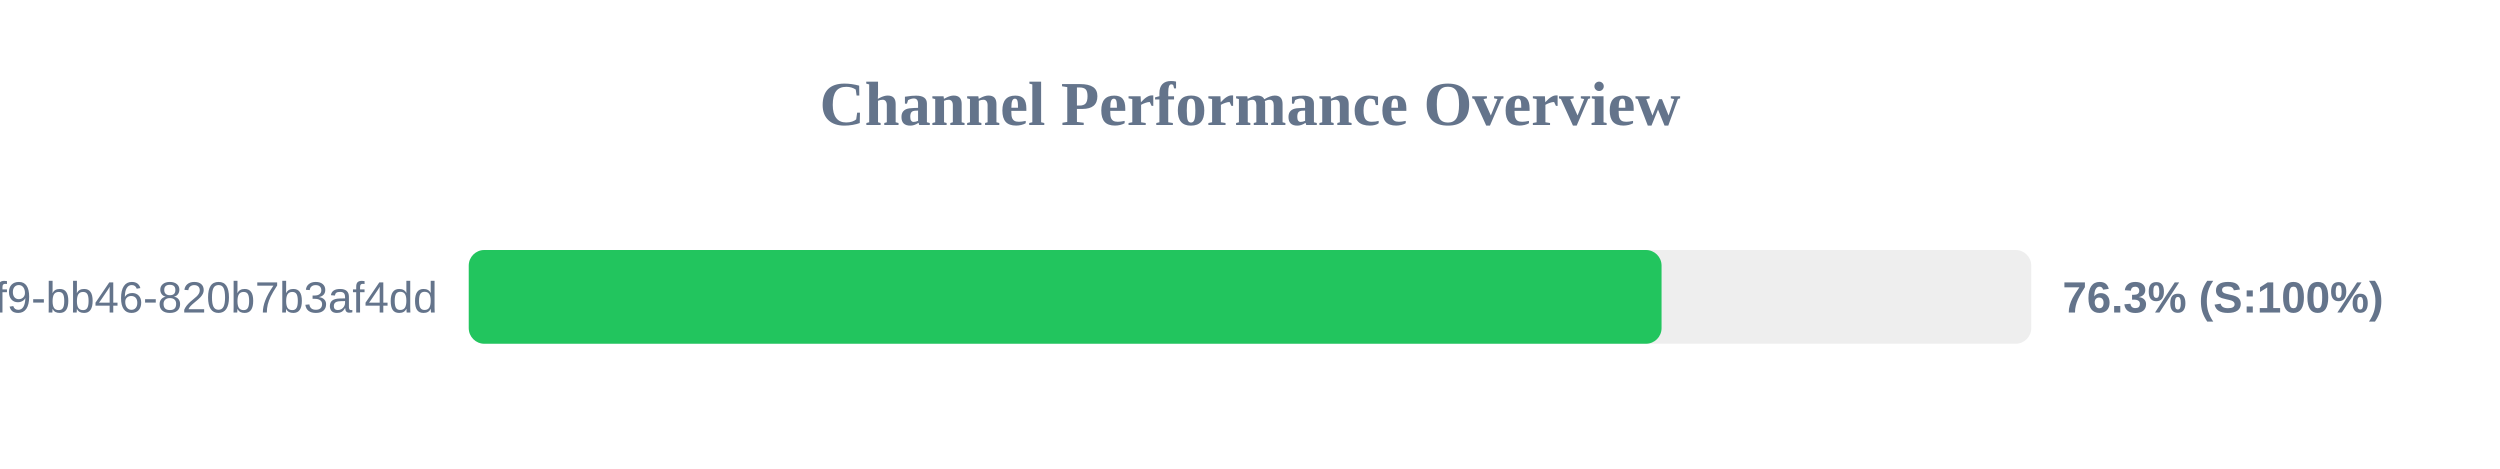
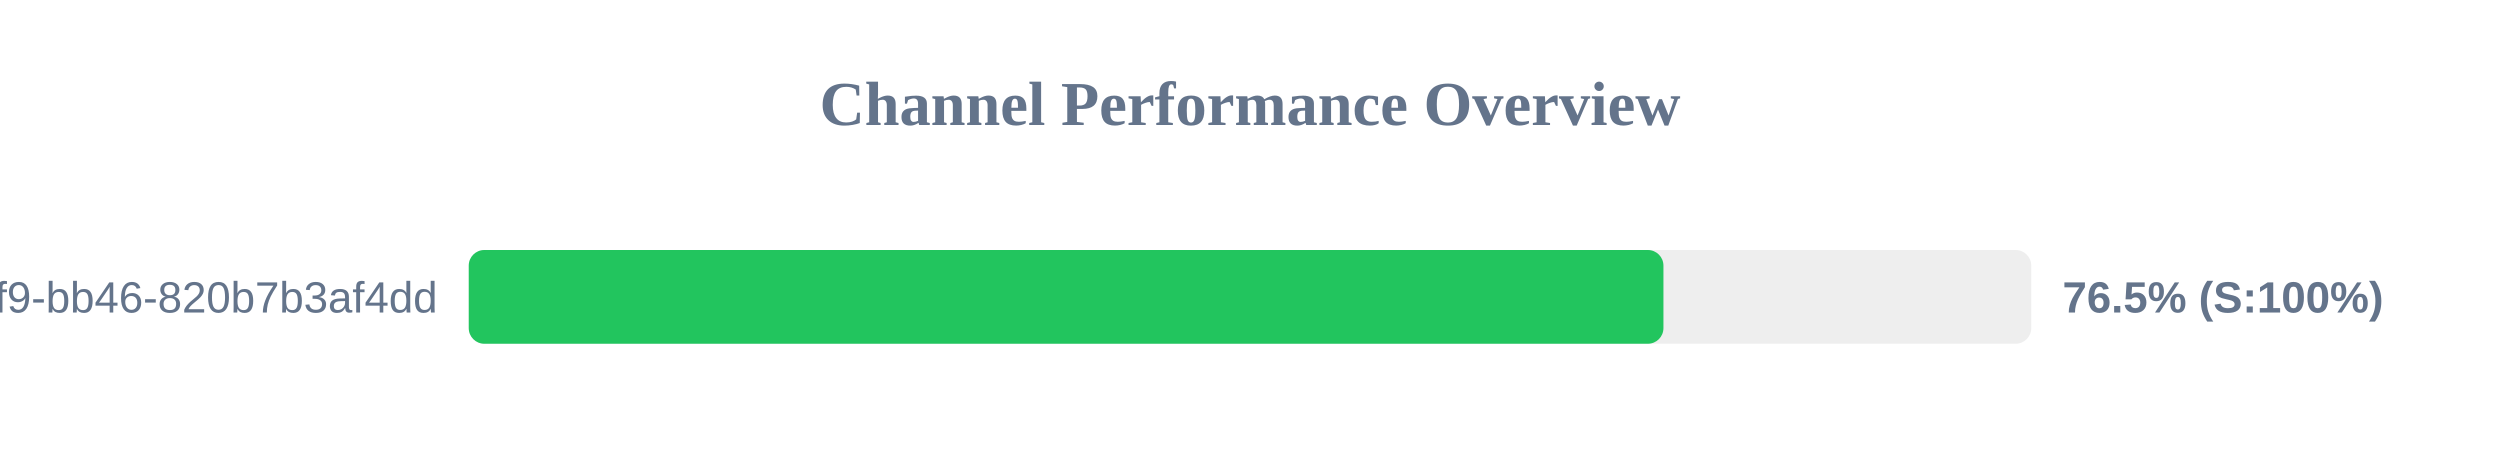
<svg xmlns="http://www.w3.org/2000/svg" width="800" height="150" version="1.1">
  <style>
        .row { font: 14px Arial; fill: #64748b; }
        .score { font: bold 14px Arial; fill: #64748b; }
    </style>
  <text x="400" y="40" text-anchor="middle" font-size="20px" font-weight="bold" fill="#64748b">Channel Performance Overview</text>
  <rect x="150" y="80" width="500" height="30" fill="#eee" rx="5" />
-   <rect x="150" y="80" width="381.7" height="30" fill="#22c55e" rx="5" />
+   <rect x="150" y="80" width="382.3" height="30" fill="#22c55e" rx="5" />
  <text x="140" y="100" text-anchor="end" class="row">?uuid=80b2ac81-ba69-41f9-bb46-820b7b3af4dd</text>
-   <text x="660" y="100" text-anchor="start" class="score">76.3% (S:100%)</text>
+   <text x="660" y="100" text-anchor="start" class="score">76.5% (S:100%)</text>
</svg>
